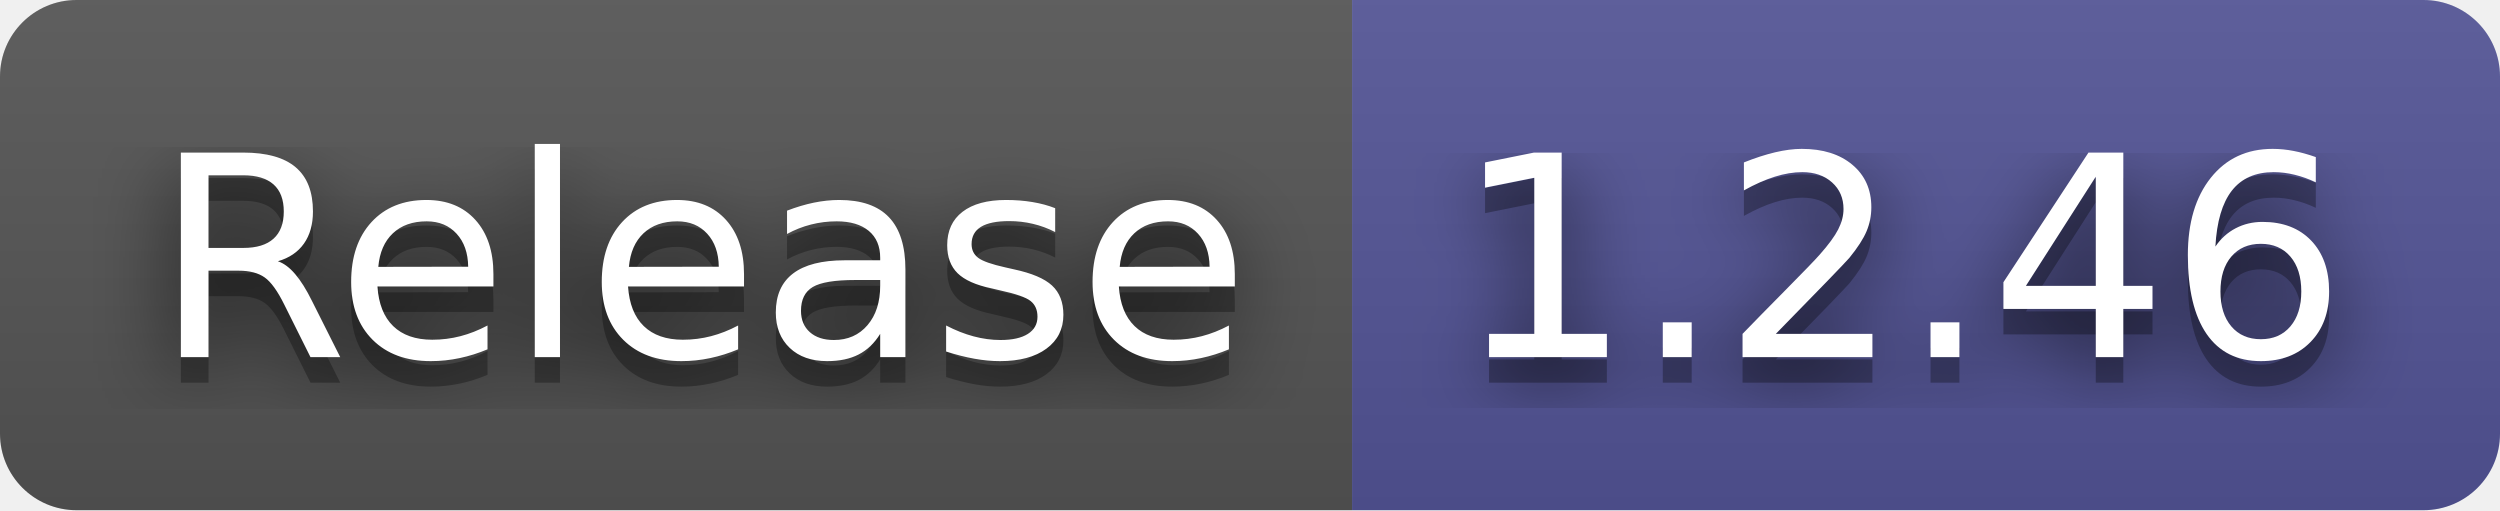
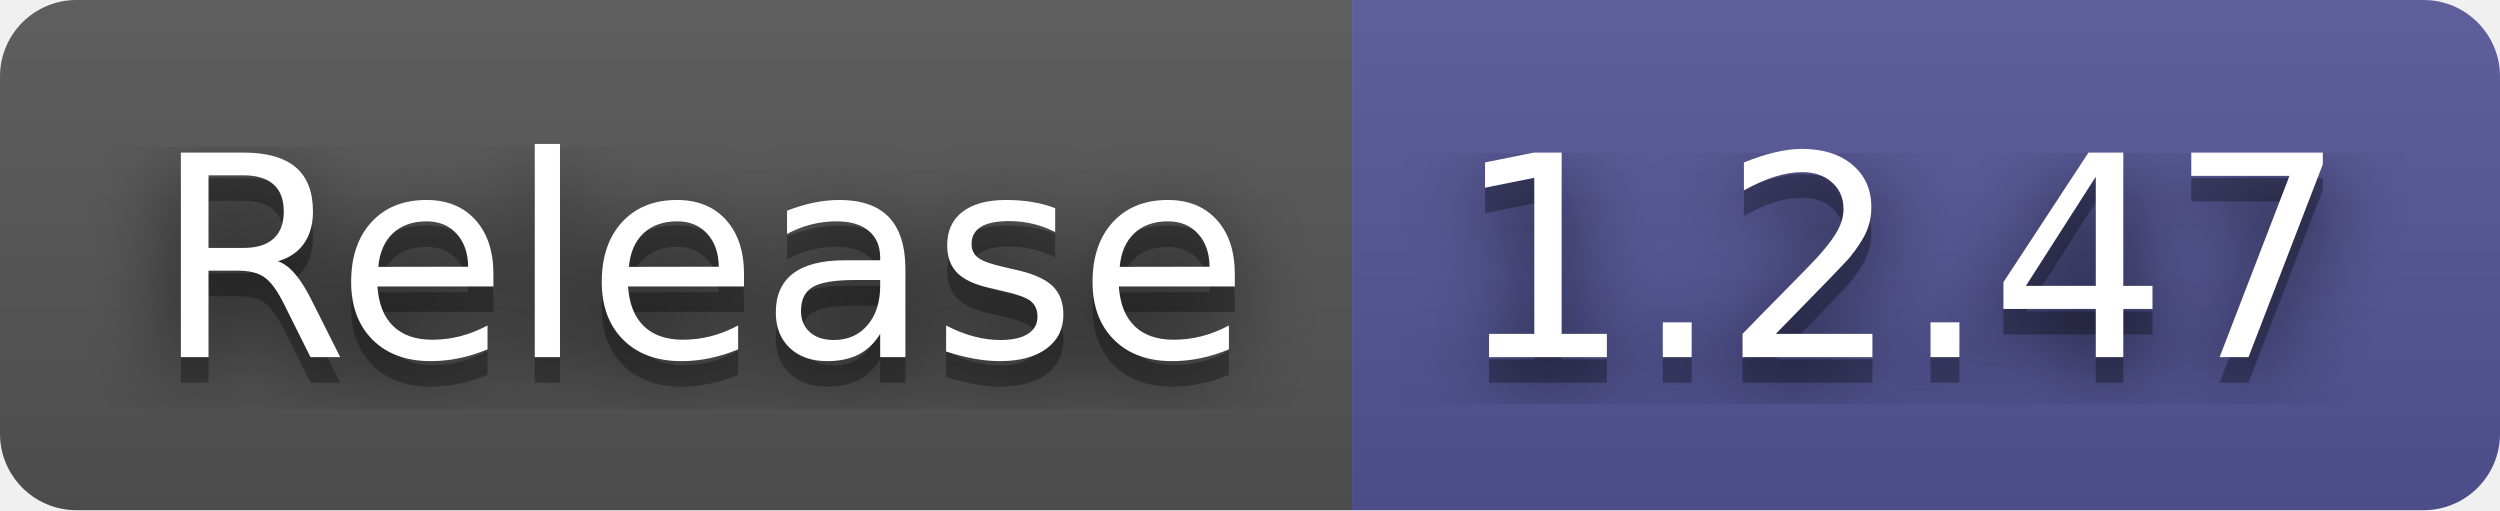
- <svg xmlns="http://www.w3.org/2000/svg" width="98" height="20" role="img" aria-label="Release: 1.2.46">
+ <svg xmlns="http://www.w3.org/2000/svg" width="98" height="20" role="img" aria-label="Release: 1.2.47">
  <filter id="blur">
    <feGaussianBlur stdDeviation="16" />
  </filter>
  <linearGradient id="s" x2="0" y2="100%">
    <stop offset="0" stop-color="#bbb" stop-opacity=".1" />
    <stop offset="1" stop-opacity=".1" />
  </linearGradient>
  <clipPath id="r">
    <rect width="98" height="20" rx="3" />
  </clipPath>
  <g clip-path="url(#r)">
    <rect width="53" height="20" fill="#555" />
    <rect x="53" width="45" height="20" fill="#535597" />
    <rect width="98" height="20" fill="url(#s)" />
  </g>
  <g fill="#fff" text-anchor="middle" font-family="Verdana,Geneva,DejaVu Sans,sans-serif" text-rendering="geometricPrecision" font-size="110">
    <g transform="scale(.1)">
      <g aria-hidden="true" fill="#010101">
        <text x="275" y="150" fill-opacity=".8" filter="url(#blur)" textLength="430">Release</text>
        <text x="275" y="150" fill-opacity=".3" textLength="430">Release</text>
      </g>
      <text x="275" y="140" textLength="430">Release</text>
    </g>
    <g transform="scale(.1)">
      <g aria-hidden="true" fill="#010101">
-         <text x="745" y="150" fill-opacity=".8" filter="url(#blur)" textLength="350">1.2.46</text>
-         <text x="745" y="150" fill-opacity=".3" textLength="350">1.2.46</text>
+         <text x="745" y="150" fill-opacity=".8" filter="url(#blur)" textLength="350">1.2.47</text>
+         <text x="745" y="150" fill-opacity=".3" textLength="350">1.2.47</text>
      </g>
-       <text x="745" y="140" textLength="350">1.2.46</text>
+       <text x="745" y="140" textLength="350">1.2.47</text>
    </g>
  </g>
</svg>
